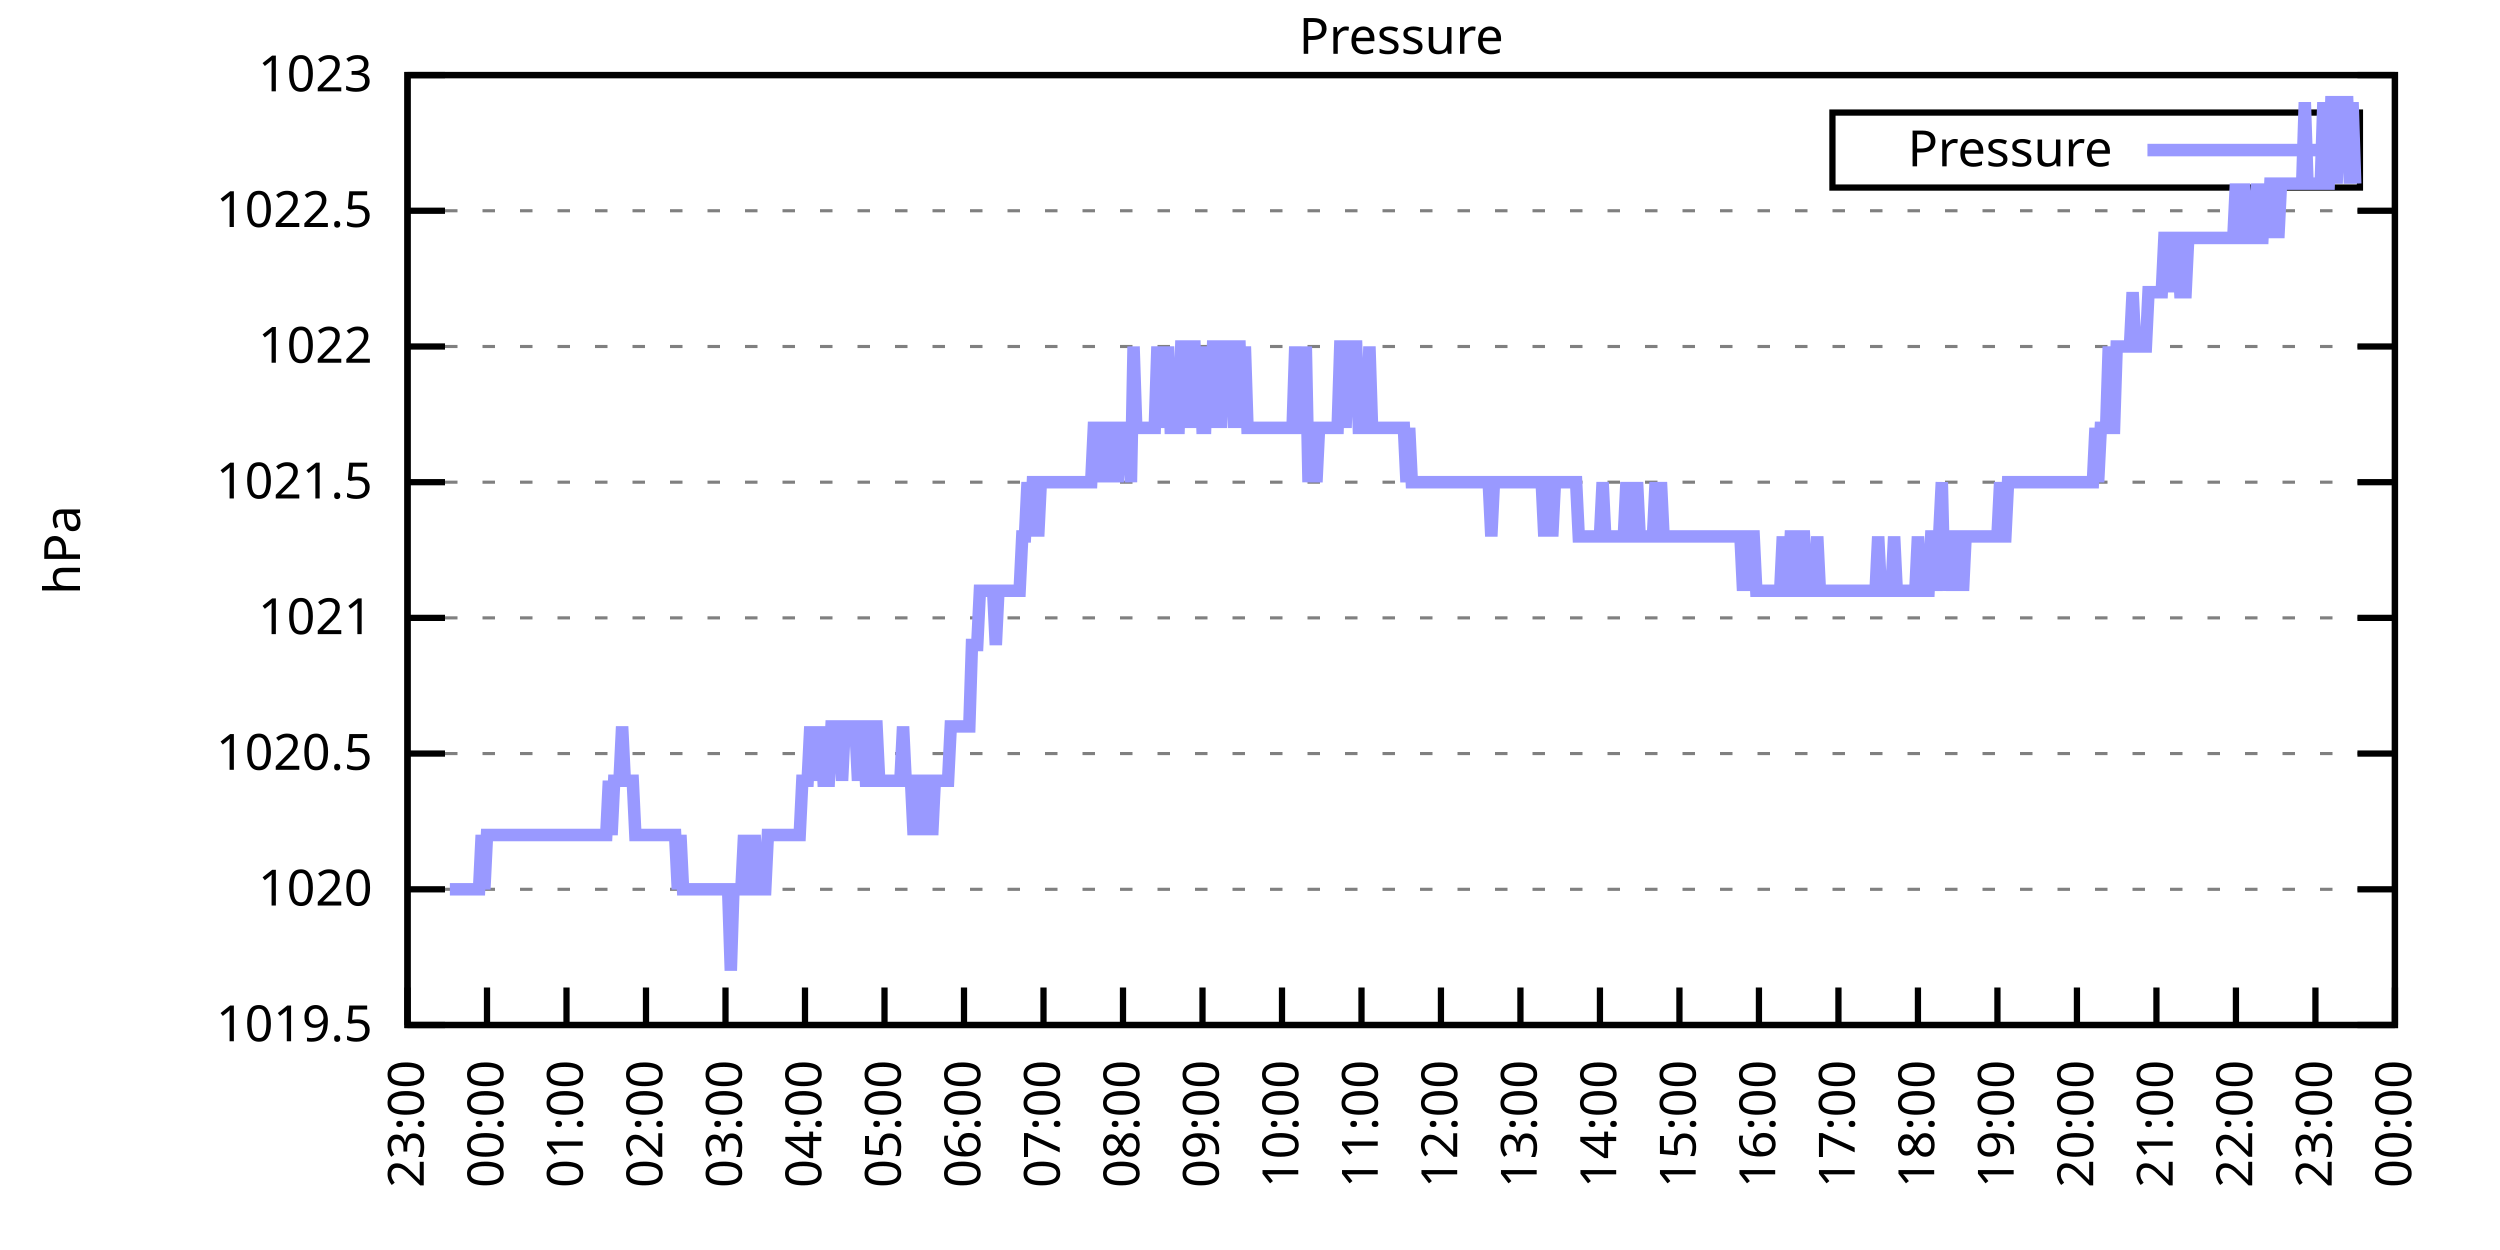
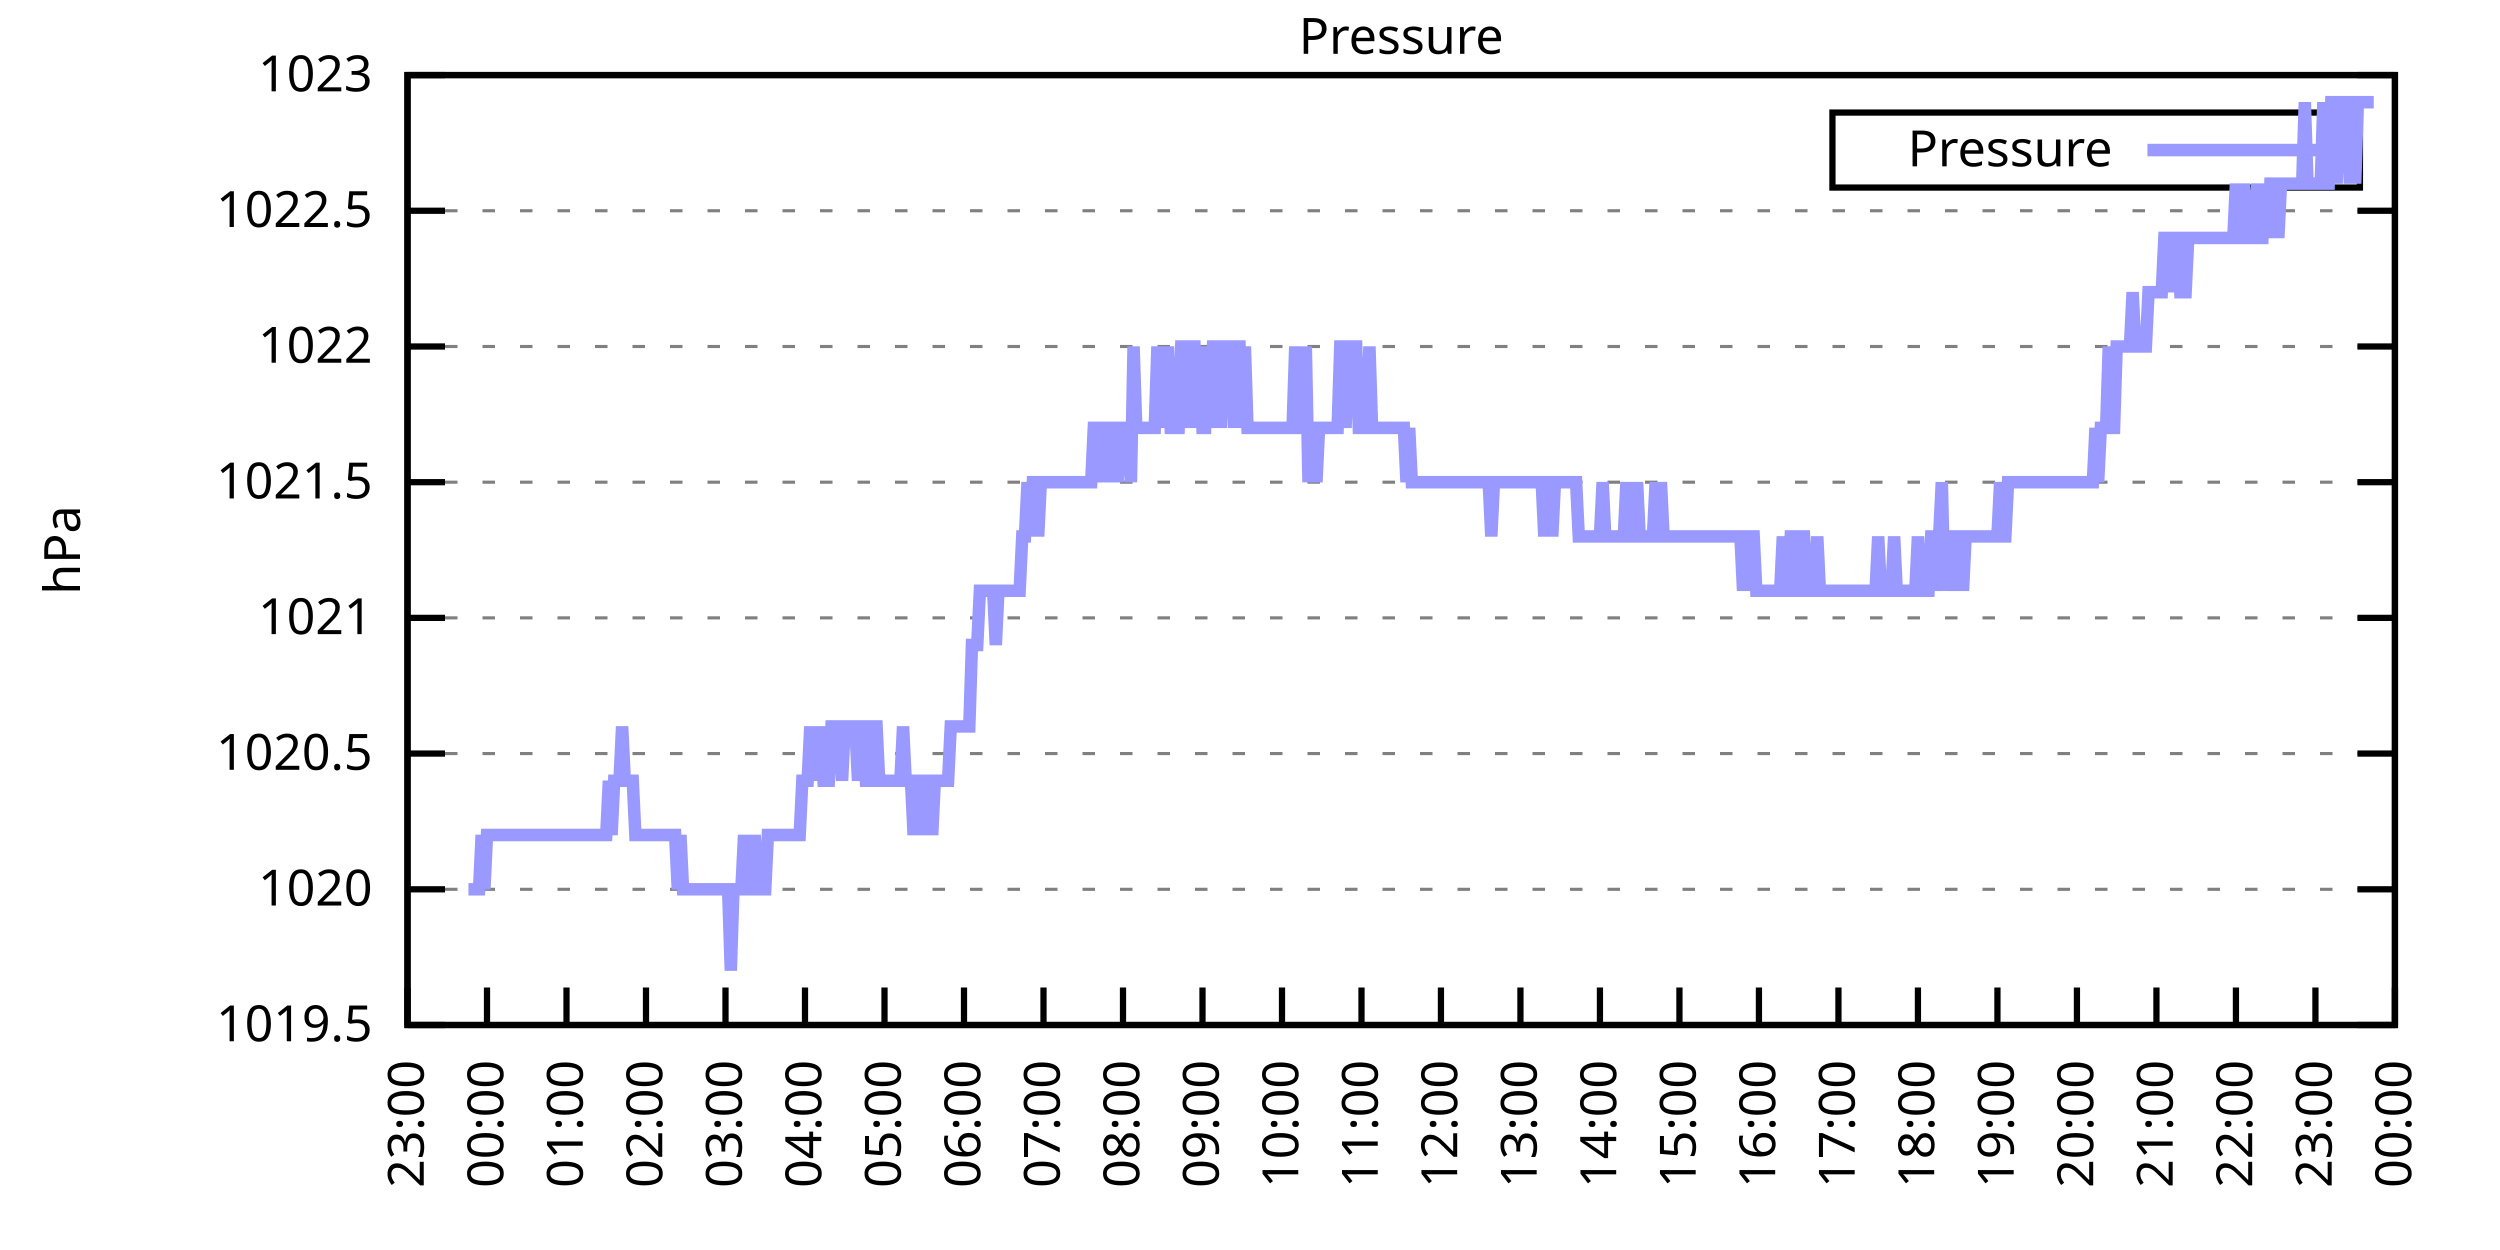
<svg xmlns="http://www.w3.org/2000/svg" xmlns:xlink="http://www.w3.org/1999/xlink" width="400" height="200" viewBox="0 0 400 200">
  <g id="gnuplot_canvas">
    <rect x="0" y="0" width="400" height="200" fill="none" />
    <defs>
      <circle id="gpDot" r="0.5" stroke-width="0.5" stroke="currentColor" />
      <path id="gpPt0" stroke-width="0.333" stroke="currentColor" d="M-1,0 h2 M0,-1 v2" />
      <path id="gpPt1" stroke-width="0.333" stroke="currentColor" d="M-1,-1 L1,1 M1,-1 L-1,1" />
      <path id="gpPt2" stroke-width="0.333" stroke="currentColor" d="M-1,0 L1,0 M0,-1 L0,1 M-1,-1 L1,1 M-1,1 L1,-1" />
      <rect id="gpPt3" stroke-width="0.333" stroke="currentColor" x="-1" y="-1" width="2" height="2" />
      <rect id="gpPt4" stroke-width="0.333" stroke="currentColor" fill="currentColor" x="-1" y="-1" width="2" height="2" />
      <circle id="gpPt5" stroke-width="0.333" stroke="currentColor" cx="0" cy="0" r="1" />
      <use xlink:href="#gpPt5" id="gpPt6" fill="currentColor" stroke="none" />
      <path id="gpPt7" stroke-width="0.333" stroke="currentColor" d="M0,-1.33 L-1.33,0.67 L1.33,0.67 z" />
      <use xlink:href="#gpPt7" id="gpPt8" fill="currentColor" stroke="none" />
      <use xlink:href="#gpPt7" id="gpPt9" stroke="currentColor" transform="rotate(180)" />
      <use xlink:href="#gpPt9" id="gpPt10" fill="currentColor" stroke="none" />
      <use xlink:href="#gpPt3" id="gpPt11" stroke="currentColor" transform="rotate(45)" />
      <use xlink:href="#gpPt11" id="gpPt12" fill="currentColor" stroke="none" />
      <path id="gpPt13" stroke-width="0.333" stroke="currentColor" d="M0,1.330 L1.265,0.411 L0.782,-1.067 L-0.782,-1.076 L-1.265,0.411 z" />
      <use xlink:href="#gpPt13" id="gpPt14" fill="currentColor" stroke="none" />
      <filter id="textbox" filterUnits="objectBoundingBox" x="0" y="0" height="1" width="1">
        <feFlood flood-color="white" flood-opacity="1" result="bgnd" />
        <feComposite in="SourceGraphic" in2="bgnd" operator="atop" />
      </filter>
      <filter id="greybox" filterUnits="objectBoundingBox" x="0" y="0" height="1" width="1">
        <feFlood flood-color="lightgrey" flood-opacity="1" result="grey" />
        <feComposite in="SourceGraphic" in2="grey" operator="atop" />
      </filter>
    </defs>
    <g fill="none" color="white" stroke="currentColor" stroke-width="1.00" stroke-linecap="butt" stroke-linejoin="miter">
</g>
    <g fill="none" color="black" stroke="currentColor" stroke-width="1.00" stroke-linecap="butt" stroke-linejoin="miter">
      <g stroke="none" shape-rendering="crispEdges">
        <polygon fill="rgb(255, 255, 255)" points="65.20,164.00 383.18,164.00 383.18,12.02 65.20,12.02 " />
      </g>
    </g>
    <g fill="none" color="black" stroke="currentColor" stroke-width="1.00" stroke-linecap="butt" stroke-linejoin="miter">
</g>
    <g fill="none" color="black" stroke="black" stroke-width="0.50" stroke-linecap="butt" stroke-linejoin="miter">
</g>
    <g fill="none" color="gray" stroke="currentColor" stroke-width="0.50" stroke-linecap="butt" stroke-linejoin="miter">
      <path stroke="gray" stroke-dasharray="2,4" class="gridline" d="M65.20,164.00 L383.19,164.00  " />
    </g>
    <g fill="none" color="gray" stroke="gray" stroke-width="1.00" stroke-linecap="butt" stroke-linejoin="miter">
</g>
    <g fill="none" color="black" stroke="currentColor" stroke-width="1.00" stroke-linecap="butt" stroke-linejoin="miter">
      <path stroke="black" d="M65.20,164.00 L71.20,164.00 M383.19,164.00 L377.19,164.00  " />
      <g transform="translate(59.60,166.60)" stroke="none" fill="black" font-family="Sans" font-size="8.00" text-anchor="end">
        <text>
          <tspan font-family="Sans"> 1019.5</tspan>
        </text>
      </g>
    </g>
    <g fill="none" color="black" stroke="currentColor" stroke-width="1.00" stroke-linecap="butt" stroke-linejoin="miter">
</g>
    <g fill="none" color="black" stroke="black" stroke-width="0.50" stroke-linecap="butt" stroke-linejoin="miter">
</g>
    <g fill="none" color="gray" stroke="currentColor" stroke-width="0.50" stroke-linecap="butt" stroke-linejoin="miter">
      <path stroke="gray" stroke-dasharray="2,4" class="gridline" d="M65.20,142.29 L383.19,142.29  " />
    </g>
    <g fill="none" color="gray" stroke="gray" stroke-width="1.00" stroke-linecap="butt" stroke-linejoin="miter">
</g>
    <g fill="none" color="black" stroke="currentColor" stroke-width="1.00" stroke-linecap="butt" stroke-linejoin="miter">
      <path stroke="black" d="M65.20,142.29 L71.20,142.29 M383.19,142.29 L377.19,142.29  " />
      <g transform="translate(59.60,144.89)" stroke="none" fill="black" font-family="Sans" font-size="8.00" text-anchor="end">
        <text>
          <tspan font-family="Sans"> 1020</tspan>
        </text>
      </g>
    </g>
    <g fill="none" color="black" stroke="currentColor" stroke-width="1.00" stroke-linecap="butt" stroke-linejoin="miter">
</g>
    <g fill="none" color="black" stroke="black" stroke-width="0.50" stroke-linecap="butt" stroke-linejoin="miter">
</g>
    <g fill="none" color="gray" stroke="currentColor" stroke-width="0.50" stroke-linecap="butt" stroke-linejoin="miter">
      <path stroke="gray" stroke-dasharray="2,4" class="gridline" d="M65.20,120.57 L383.19,120.57  " />
    </g>
    <g fill="none" color="gray" stroke="gray" stroke-width="1.00" stroke-linecap="butt" stroke-linejoin="miter">
</g>
    <g fill="none" color="black" stroke="currentColor" stroke-width="1.00" stroke-linecap="butt" stroke-linejoin="miter">
      <path stroke="black" d="M65.20,120.57 L71.20,120.57 M383.19,120.57 L377.19,120.57  " />
      <g transform="translate(59.60,123.17)" stroke="none" fill="black" font-family="Sans" font-size="8.00" text-anchor="end">
        <text>
          <tspan font-family="Sans"> 1020.5</tspan>
        </text>
      </g>
    </g>
    <g fill="none" color="black" stroke="currentColor" stroke-width="1.00" stroke-linecap="butt" stroke-linejoin="miter">
</g>
    <g fill="none" color="black" stroke="black" stroke-width="0.50" stroke-linecap="butt" stroke-linejoin="miter">
</g>
    <g fill="none" color="gray" stroke="currentColor" stroke-width="0.50" stroke-linecap="butt" stroke-linejoin="miter">
      <path stroke="gray" stroke-dasharray="2,4" class="gridline" d="M65.20,98.86 L383.19,98.86  " />
    </g>
    <g fill="none" color="gray" stroke="gray" stroke-width="1.00" stroke-linecap="butt" stroke-linejoin="miter">
</g>
    <g fill="none" color="black" stroke="currentColor" stroke-width="1.00" stroke-linecap="butt" stroke-linejoin="miter">
      <path stroke="black" d="M65.20,98.86 L71.20,98.86 M383.19,98.86 L377.19,98.86  " />
      <g transform="translate(59.60,101.46)" stroke="none" fill="black" font-family="Sans" font-size="8.00" text-anchor="end">
        <text>
          <tspan font-family="Sans"> 1021</tspan>
        </text>
      </g>
    </g>
    <g fill="none" color="black" stroke="currentColor" stroke-width="1.00" stroke-linecap="butt" stroke-linejoin="miter">
</g>
    <g fill="none" color="black" stroke="black" stroke-width="0.50" stroke-linecap="butt" stroke-linejoin="miter">
</g>
    <g fill="none" color="gray" stroke="currentColor" stroke-width="0.50" stroke-linecap="butt" stroke-linejoin="miter">
      <path stroke="gray" stroke-dasharray="2,4" class="gridline" d="M65.20,77.15 L383.19,77.15  " />
    </g>
    <g fill="none" color="gray" stroke="gray" stroke-width="1.00" stroke-linecap="butt" stroke-linejoin="miter">
</g>
    <g fill="none" color="black" stroke="currentColor" stroke-width="1.00" stroke-linecap="butt" stroke-linejoin="miter">
      <path stroke="black" d="M65.20,77.15 L71.20,77.15 M383.19,77.15 L377.19,77.15  " />
      <g transform="translate(59.60,79.75)" stroke="none" fill="black" font-family="Sans" font-size="8.00" text-anchor="end">
        <text>
          <tspan font-family="Sans"> 1021.5</tspan>
        </text>
      </g>
    </g>
    <g fill="none" color="black" stroke="currentColor" stroke-width="1.00" stroke-linecap="butt" stroke-linejoin="miter">
</g>
    <g fill="none" color="black" stroke="black" stroke-width="0.50" stroke-linecap="butt" stroke-linejoin="miter">
</g>
    <g fill="none" color="gray" stroke="currentColor" stroke-width="0.50" stroke-linecap="butt" stroke-linejoin="miter">
      <path stroke="gray" stroke-dasharray="2,4" class="gridline" d="M65.20,55.44 L383.19,55.44  " />
    </g>
    <g fill="none" color="gray" stroke="gray" stroke-width="1.00" stroke-linecap="butt" stroke-linejoin="miter">
</g>
    <g fill="none" color="black" stroke="currentColor" stroke-width="1.00" stroke-linecap="butt" stroke-linejoin="miter">
      <path stroke="black" d="M65.20,55.44 L71.20,55.44 M383.19,55.44 L377.19,55.44  " />
      <g transform="translate(59.60,58.04)" stroke="none" fill="black" font-family="Sans" font-size="8.00" text-anchor="end">
        <text>
          <tspan font-family="Sans"> 1022</tspan>
        </text>
      </g>
    </g>
    <g fill="none" color="black" stroke="currentColor" stroke-width="1.00" stroke-linecap="butt" stroke-linejoin="miter">
</g>
    <g fill="none" color="black" stroke="black" stroke-width="0.50" stroke-linecap="butt" stroke-linejoin="miter">
</g>
    <g fill="none" color="gray" stroke="currentColor" stroke-width="0.50" stroke-linecap="butt" stroke-linejoin="miter">
      <path stroke="gray" stroke-dasharray="2,4" class="gridline" d="M65.20,33.72 L383.19,33.72  " />
    </g>
    <g fill="none" color="gray" stroke="gray" stroke-width="1.00" stroke-linecap="butt" stroke-linejoin="miter">
</g>
    <g fill="none" color="black" stroke="currentColor" stroke-width="1.00" stroke-linecap="butt" stroke-linejoin="miter">
      <path stroke="black" d="M65.20,33.72 L71.20,33.72 M383.19,33.72 L377.19,33.72  " />
      <g transform="translate(59.60,36.32)" stroke="none" fill="black" font-family="Sans" font-size="8.00" text-anchor="end">
        <text>
          <tspan font-family="Sans"> 1022.5</tspan>
        </text>
      </g>
    </g>
    <g fill="none" color="black" stroke="currentColor" stroke-width="1.00" stroke-linecap="butt" stroke-linejoin="miter">
</g>
    <g fill="none" color="black" stroke="black" stroke-width="0.50" stroke-linecap="butt" stroke-linejoin="miter">
</g>
    <g fill="none" color="gray" stroke="currentColor" stroke-width="0.50" stroke-linecap="butt" stroke-linejoin="miter">
      <path stroke="gray" stroke-dasharray="2,4" class="gridline" d="M65.20,12.01 L383.19,12.01  " />
    </g>
    <g fill="none" color="gray" stroke="gray" stroke-width="1.00" stroke-linecap="butt" stroke-linejoin="miter">
</g>
    <g fill="none" color="black" stroke="currentColor" stroke-width="1.00" stroke-linecap="butt" stroke-linejoin="miter">
      <path stroke="black" d="M65.20,12.01 L71.20,12.01 M383.19,12.01 L377.19,12.01  " />
      <g transform="translate(59.60,14.61)" stroke="none" fill="black" font-family="Sans" font-size="8.00" text-anchor="end">
        <text>
          <tspan font-family="Sans"> 1023</tspan>
        </text>
      </g>
    </g>
    <g fill="none" color="black" stroke="currentColor" stroke-width="1.00" stroke-linecap="butt" stroke-linejoin="miter">
      <path stroke="black" d="M65.20,164.00 L65.20,158.00  " />
      <g transform="translate(67.80,169.60) rotate(270.00)" stroke="none" fill="black" font-family="Sans" font-size="8.00" text-anchor="end">
        <text>
          <tspan font-family="Sans">23:00</tspan>
        </text>
      </g>
    </g>
    <g fill="none" color="black" stroke="currentColor" stroke-width="1.00" stroke-linecap="butt" stroke-linejoin="miter">
      <path stroke="black" d="M77.92,164.00 L77.92,158.00  " />
      <g transform="translate(80.52,169.60) rotate(270.00)" stroke="none" fill="black" font-family="Sans" font-size="8.00" text-anchor="end">
        <text>
          <tspan font-family="Sans">00:00</tspan>
        </text>
      </g>
    </g>
    <g fill="none" color="black" stroke="currentColor" stroke-width="1.00" stroke-linecap="butt" stroke-linejoin="miter">
      <path stroke="black" d="M90.64,164.00 L90.64,158.00  " />
      <g transform="translate(93.24,169.60) rotate(270.00)" stroke="none" fill="black" font-family="Sans" font-size="8.00" text-anchor="end">
        <text>
          <tspan font-family="Sans">01:00</tspan>
        </text>
      </g>
    </g>
    <g fill="none" color="black" stroke="currentColor" stroke-width="1.00" stroke-linecap="butt" stroke-linejoin="miter">
      <path stroke="black" d="M103.36,164.00 L103.36,158.00  " />
      <g transform="translate(105.96,169.60) rotate(270.00)" stroke="none" fill="black" font-family="Sans" font-size="8.00" text-anchor="end">
        <text>
          <tspan font-family="Sans">02:00</tspan>
        </text>
      </g>
    </g>
    <g fill="none" color="black" stroke="currentColor" stroke-width="1.00" stroke-linecap="butt" stroke-linejoin="miter">
      <path stroke="black" d="M116.08,164.00 L116.08,158.00  " />
      <g transform="translate(118.68,169.60) rotate(270.00)" stroke="none" fill="black" font-family="Sans" font-size="8.00" text-anchor="end">
        <text>
          <tspan font-family="Sans">03:00</tspan>
        </text>
      </g>
    </g>
    <g fill="none" color="black" stroke="currentColor" stroke-width="1.00" stroke-linecap="butt" stroke-linejoin="miter">
      <path stroke="black" d="M128.80,164.00 L128.80,158.00  " />
      <g transform="translate(131.40,169.60) rotate(270.00)" stroke="none" fill="black" font-family="Sans" font-size="8.00" text-anchor="end">
        <text>
          <tspan font-family="Sans">04:00</tspan>
        </text>
      </g>
    </g>
    <g fill="none" color="black" stroke="currentColor" stroke-width="1.00" stroke-linecap="butt" stroke-linejoin="miter">
      <path stroke="black" d="M141.52,164.00 L141.52,158.00  " />
      <g transform="translate(144.12,169.60) rotate(270.00)" stroke="none" fill="black" font-family="Sans" font-size="8.00" text-anchor="end">
        <text>
          <tspan font-family="Sans">05:00</tspan>
        </text>
      </g>
    </g>
    <g fill="none" color="black" stroke="currentColor" stroke-width="1.00" stroke-linecap="butt" stroke-linejoin="miter">
      <path stroke="black" d="M154.24,164.00 L154.24,158.00  " />
      <g transform="translate(156.84,169.60) rotate(270.00)" stroke="none" fill="black" font-family="Sans" font-size="8.00" text-anchor="end">
        <text>
          <tspan font-family="Sans">06:00</tspan>
        </text>
      </g>
    </g>
    <g fill="none" color="black" stroke="currentColor" stroke-width="1.00" stroke-linecap="butt" stroke-linejoin="miter">
      <path stroke="black" d="M166.96,164.00 L166.96,158.00  " />
      <g transform="translate(169.56,169.60) rotate(270.00)" stroke="none" fill="black" font-family="Sans" font-size="8.00" text-anchor="end">
        <text>
          <tspan font-family="Sans">07:00</tspan>
        </text>
      </g>
    </g>
    <g fill="none" color="black" stroke="currentColor" stroke-width="1.00" stroke-linecap="butt" stroke-linejoin="miter">
      <path stroke="black" d="M179.68,164.00 L179.68,158.00  " />
      <g transform="translate(182.28,169.60) rotate(270.00)" stroke="none" fill="black" font-family="Sans" font-size="8.00" text-anchor="end">
        <text>
          <tspan font-family="Sans">08:00</tspan>
        </text>
      </g>
    </g>
    <g fill="none" color="black" stroke="currentColor" stroke-width="1.00" stroke-linecap="butt" stroke-linejoin="miter">
      <path stroke="black" d="M192.40,164.00 L192.40,158.00  " />
      <g transform="translate(195.00,169.60) rotate(270.00)" stroke="none" fill="black" font-family="Sans" font-size="8.00" text-anchor="end">
        <text>
          <tspan font-family="Sans">09:00</tspan>
        </text>
      </g>
    </g>
    <g fill="none" color="black" stroke="currentColor" stroke-width="1.00" stroke-linecap="butt" stroke-linejoin="miter">
      <path stroke="black" d="M205.12,164.00 L205.12,158.00  " />
      <g transform="translate(207.72,169.60) rotate(270.00)" stroke="none" fill="black" font-family="Sans" font-size="8.00" text-anchor="end">
        <text>
          <tspan font-family="Sans">10:00</tspan>
        </text>
      </g>
    </g>
    <g fill="none" color="black" stroke="currentColor" stroke-width="1.00" stroke-linecap="butt" stroke-linejoin="miter">
      <path stroke="black" d="M217.84,164.00 L217.84,158.00  " />
      <g transform="translate(220.44,169.60) rotate(270.00)" stroke="none" fill="black" font-family="Sans" font-size="8.00" text-anchor="end">
        <text>
          <tspan font-family="Sans">11:00</tspan>
        </text>
      </g>
    </g>
    <g fill="none" color="black" stroke="currentColor" stroke-width="1.00" stroke-linecap="butt" stroke-linejoin="miter">
      <path stroke="black" d="M230.55,164.00 L230.55,158.00  " />
      <g transform="translate(233.15,169.60) rotate(270.00)" stroke="none" fill="black" font-family="Sans" font-size="8.00" text-anchor="end">
        <text>
          <tspan font-family="Sans">12:00</tspan>
        </text>
      </g>
    </g>
    <g fill="none" color="black" stroke="currentColor" stroke-width="1.00" stroke-linecap="butt" stroke-linejoin="miter">
      <path stroke="black" d="M243.27,164.00 L243.27,158.00  " />
      <g transform="translate(245.87,169.60) rotate(270.00)" stroke="none" fill="black" font-family="Sans" font-size="8.00" text-anchor="end">
        <text>
          <tspan font-family="Sans">13:00</tspan>
        </text>
      </g>
    </g>
    <g fill="none" color="black" stroke="currentColor" stroke-width="1.00" stroke-linecap="butt" stroke-linejoin="miter">
      <path stroke="black" d="M255.99,164.00 L255.99,158.00  " />
      <g transform="translate(258.59,169.60) rotate(270.00)" stroke="none" fill="black" font-family="Sans" font-size="8.00" text-anchor="end">
        <text>
          <tspan font-family="Sans">14:00</tspan>
        </text>
      </g>
    </g>
    <g fill="none" color="black" stroke="currentColor" stroke-width="1.00" stroke-linecap="butt" stroke-linejoin="miter">
      <path stroke="black" d="M268.71,164.00 L268.71,158.00  " />
      <g transform="translate(271.31,169.60) rotate(270.00)" stroke="none" fill="black" font-family="Sans" font-size="8.00" text-anchor="end">
        <text>
          <tspan font-family="Sans">15:00</tspan>
        </text>
      </g>
    </g>
    <g fill="none" color="black" stroke="currentColor" stroke-width="1.00" stroke-linecap="butt" stroke-linejoin="miter">
      <path stroke="black" d="M281.43,164.00 L281.43,158.00  " />
      <g transform="translate(284.03,169.60) rotate(270.00)" stroke="none" fill="black" font-family="Sans" font-size="8.00" text-anchor="end">
        <text>
          <tspan font-family="Sans">16:00</tspan>
        </text>
      </g>
    </g>
    <g fill="none" color="black" stroke="currentColor" stroke-width="1.00" stroke-linecap="butt" stroke-linejoin="miter">
      <path stroke="black" d="M294.15,164.00 L294.15,158.00  " />
      <g transform="translate(296.75,169.60) rotate(270.00)" stroke="none" fill="black" font-family="Sans" font-size="8.00" text-anchor="end">
        <text>
          <tspan font-family="Sans">17:00</tspan>
        </text>
      </g>
    </g>
    <g fill="none" color="black" stroke="currentColor" stroke-width="1.00" stroke-linecap="butt" stroke-linejoin="miter">
      <path stroke="black" d="M306.87,164.00 L306.87,158.00  " />
      <g transform="translate(309.47,169.60) rotate(270.00)" stroke="none" fill="black" font-family="Sans" font-size="8.00" text-anchor="end">
        <text>
          <tspan font-family="Sans">18:00</tspan>
        </text>
      </g>
    </g>
    <g fill="none" color="black" stroke="currentColor" stroke-width="1.00" stroke-linecap="butt" stroke-linejoin="miter">
      <path stroke="black" d="M319.59,164.00 L319.59,158.00  " />
      <g transform="translate(322.19,169.60) rotate(270.00)" stroke="none" fill="black" font-family="Sans" font-size="8.00" text-anchor="end">
        <text>
          <tspan font-family="Sans">19:00</tspan>
        </text>
      </g>
    </g>
    <g fill="none" color="black" stroke="currentColor" stroke-width="1.00" stroke-linecap="butt" stroke-linejoin="miter">
      <path stroke="black" d="M332.31,164.00 L332.31,158.00  " />
      <g transform="translate(334.91,169.60) rotate(270.00)" stroke="none" fill="black" font-family="Sans" font-size="8.00" text-anchor="end">
        <text>
          <tspan font-family="Sans">20:00</tspan>
        </text>
      </g>
    </g>
    <g fill="none" color="black" stroke="currentColor" stroke-width="1.00" stroke-linecap="butt" stroke-linejoin="miter">
      <path stroke="black" d="M345.03,164.00 L345.03,158.00  " />
      <g transform="translate(347.63,169.60) rotate(270.00)" stroke="none" fill="black" font-family="Sans" font-size="8.00" text-anchor="end">
        <text>
          <tspan font-family="Sans">21:00</tspan>
        </text>
      </g>
    </g>
    <g fill="none" color="black" stroke="currentColor" stroke-width="1.00" stroke-linecap="butt" stroke-linejoin="miter">
      <path stroke="black" d="M357.75,164.00 L357.75,158.00  " />
      <g transform="translate(360.35,169.60) rotate(270.00)" stroke="none" fill="black" font-family="Sans" font-size="8.00" text-anchor="end">
        <text>
          <tspan font-family="Sans">22:00</tspan>
        </text>
      </g>
    </g>
    <g fill="none" color="black" stroke="currentColor" stroke-width="1.00" stroke-linecap="butt" stroke-linejoin="miter">
      <path stroke="black" d="M370.47,164.00 L370.47,158.00  " />
      <g transform="translate(373.07,169.60) rotate(270.00)" stroke="none" fill="black" font-family="Sans" font-size="8.00" text-anchor="end">
        <text>
          <tspan font-family="Sans">23:00</tspan>
        </text>
      </g>
    </g>
    <g fill="none" color="black" stroke="currentColor" stroke-width="1.00" stroke-linecap="butt" stroke-linejoin="miter">
      <path stroke="black" d="M383.19,164.00 L383.19,158.00  " />
      <g transform="translate(385.79,169.60) rotate(270.00)" stroke="none" fill="black" font-family="Sans" font-size="8.00" text-anchor="end">
        <text>
          <tspan font-family="Sans">00:00</tspan>
        </text>
      </g>
    </g>
    <g fill="none" color="black" stroke="currentColor" stroke-width="1.00" stroke-linecap="butt" stroke-linejoin="miter">
</g>
    <g fill="none" color="black" stroke="currentColor" stroke-width="1.00" stroke-linecap="butt" stroke-linejoin="miter">
      <path stroke="black" d="M65.20,12.01 L65.20,164.00 L383.19,164.00 L383.19,12.01 L65.20,12.01 Z  " />
    </g>
    <g fill="none" color="black" stroke="currentColor" stroke-width="1.00" stroke-linecap="butt" stroke-linejoin="miter">
</g>
    <g fill="none" color="black" stroke="currentColor" stroke-width="1.00" stroke-linecap="butt" stroke-linejoin="miter">
      <path stroke="black" d="M293.19,30.01 L293.19,18.01 L377.59,18.01 L377.59,30.01 L293.19,30.01 Z  " />
    </g>
    <g id="Pressure_plot_1">
      <g fill="none" color="white" stroke="black" stroke-width="2.00" stroke-linecap="butt" stroke-linejoin="miter">
</g>
      <g fill="none" color="black" stroke="currentColor" stroke-width="2.00" stroke-linecap="butt" stroke-linejoin="miter">
        <g transform="translate(337.99,26.61)" stroke="none" fill="black" font-family="Sans" font-size="8.00" text-anchor="end">
          <text>
            <tspan font-family="Sans">Pressure</tspan>
          </text>
        </g>
      </g>
      <g fill="none" color="black" stroke="currentColor" stroke-width="2.00" stroke-linecap="butt" stroke-linejoin="miter">
-         <path stroke="rgb(153, 153, 255)" d="M343.59,24.01 L371.99,24.01 M71.98,142.29 L72.41,142.29 L72.83,142.29 L73.26,142.29 L73.68,142.29 L74.10,142.29   L74.53,142.29 L74.95,142.29 L75.38,142.29 L75.80,142.29 L76.22,142.29 L76.65,142.29 L77.07,133.60 L77.50,142.29   L77.92,133.60 L78.34,133.60 L78.77,133.60 L79.19,133.60 L79.62,133.60 L80.04,133.60 L80.46,133.60 L80.89,133.60   L81.31,133.60 L81.74,133.60 L82.16,133.60 L82.58,133.60 L83.01,133.60 L83.43,133.60 L83.86,133.60 L84.28,133.60   L84.70,133.60 L85.13,133.60 L85.55,133.60 L85.98,133.60 L86.40,133.60 L86.82,133.60 L87.25,133.60 L87.67,133.60   L88.10,133.60 L88.52,133.60 L88.94,133.60 L89.37,133.60 L89.79,133.60 L90.22,133.60 L90.64,133.60 L91.06,133.60   L91.49,133.60 L91.91,133.60 L92.34,133.60 L92.76,133.60 L93.18,133.60 L93.61,133.60 L94.03,133.60 L94.46,133.60   L94.88,133.60 L95.30,133.60 L95.73,133.60 L96.15,133.60 L96.58,133.60 L97.00,133.60 L97.42,124.92 L97.85,133.60   L98.27,124.92 L98.69,124.92 L99.12,124.92 L99.54,116.23 L99.97,124.92 L100.39,124.92 L100.81,124.92 L101.24,124.92   L101.66,133.60 L102.09,133.60 L102.51,133.60 L102.93,133.60 L103.36,133.60 L103.78,133.60 L104.21,133.60 L104.63,133.60   L105.05,133.60 L105.48,133.60 L105.90,133.60 L106.33,133.60 L106.75,133.60 L107.17,133.60 L107.60,133.60 L108.02,133.60   L108.45,142.29 L108.87,133.60 L109.29,142.29 L109.72,142.29 L110.14,142.29 L110.57,142.29 L110.99,142.29 L111.41,142.29   L111.84,142.29 L112.26,142.29 L112.69,142.29 L113.11,142.29 L113.53,142.29 L113.96,142.29 L114.38,142.29 L114.81,142.29   L115.23,142.29 L115.65,142.29 L116.08,142.29 L116.50,142.29 L116.93,155.31 L117.35,142.29 L117.77,142.29 L118.20,142.29   L118.62,142.29 L119.05,133.60 L119.47,142.29 L119.89,142.29 L120.32,142.29 L120.74,133.60 L121.17,142.29 L121.59,142.29   L122.01,142.29 L122.44,142.29 L122.86,133.60 L123.29,133.60 L123.71,133.60 L124.13,133.60 L124.56,133.60 L124.98,133.60   L125.41,133.60 L125.83,133.60 L126.25,133.60 L126.68,133.60 L127.10,133.60 L127.53,133.60 L127.95,133.60 L128.37,124.92   L128.80,124.92 L129.22,124.92 L129.65,116.23 L130.07,124.92 L130.49,116.23 L130.92,124.92 L131.34,116.23 L131.77,124.92   L132.19,124.92 L132.61,124.92 L133.04,116.23 L133.46,116.23 L133.89,116.23 L134.31,116.23 L134.73,124.92 L135.16,116.23   L135.58,116.23 L136.01,116.23 L136.43,116.23 L136.85,116.23 L137.28,124.92 L137.70,116.23 L138.13,116.23 L138.55,124.92   L138.97,124.92 L139.40,116.23 L139.82,116.23 L140.25,116.23 L140.67,124.92 L141.09,124.92 L141.52,124.92 L141.94,124.92   L142.37,124.92 L142.79,124.92 L143.21,124.92 L143.64,124.92 L144.06,124.92 L144.49,116.23 L144.91,124.92 L145.33,124.92   L145.76,124.92 L146.18,133.60 L146.61,124.92 L147.03,124.92 L147.45,124.92 L147.88,133.60 L148.30,124.92 L148.73,124.92   L149.15,133.60 L149.57,124.92 L150.00,124.92 L150.42,124.92 L150.85,124.92 L151.27,124.92 L151.69,124.92 L152.12,116.23   L152.54,116.23 L152.97,116.23 L153.39,116.23 L153.81,116.23 L154.24,116.23 L154.66,116.23 L155.09,116.23 L155.51,103.20   L155.93,103.20 L156.36,103.20 L156.78,94.52 L157.21,94.52 L157.63,94.52 L158.05,94.52 L158.48,94.52 L158.90,94.52   L159.33,103.20 L159.75,94.52 L160.17,94.52 L160.60,94.52 L161.02,94.52 L161.44,94.52 L161.87,94.52 L162.29,94.52   L162.72,94.52 L163.14,94.52 L163.56,85.83 L163.99,85.83 L164.41,77.15 L164.84,85.83 L165.26,77.15 L165.68,77.15   L166.11,85.83 L166.53,77.15 L166.96,77.15 L167.38,77.15 L167.80,77.15 L168.23,77.15 L168.65,77.15 L169.08,77.15   L169.50,77.15 L169.92,77.15 L170.35,77.15 L170.77,77.15 L171.20,77.15 L171.62,77.15 L172.04,77.15 L172.47,77.15   L172.89,77.15 L173.32,77.15 L173.74,77.15 L174.16,77.15 L174.59,77.15 L175.01,68.46 L175.44,68.46 L175.86,77.15   L176.28,68.46 L176.71,68.46 L177.13,68.46 L177.56,77.15 L177.98,68.46 L178.40,68.46 L178.83,77.15 L179.25,68.46   L179.68,68.46 L180.10,68.46 L180.52,68.46 L180.95,77.15 L181.37,55.44 L181.80,68.46 L182.22,68.46 L182.64,68.46   L183.07,68.46 L183.49,68.46 L183.92,68.46 L184.34,68.46 L184.76,68.46 L185.19,55.44 L185.61,68.46 L186.04,55.44   L186.46,68.46 L186.88,55.44 L187.31,68.46 L187.73,68.46 L188.16,68.46 L188.58,68.46 L189.00,55.44 L189.43,55.44   L189.85,55.44 L190.28,68.46 L190.70,55.44 L191.12,55.44 L191.55,68.46 L191.97,55.44 L192.40,68.46 L192.82,68.46   L193.24,55.44 L193.67,68.46 L194.09,55.44 L194.52,55.44 L194.94,55.44 L195.36,68.46 L195.79,55.44 L196.21,55.44   L196.64,55.44 L197.06,55.44 L197.48,68.46 L197.91,55.44 L198.33,55.44 L198.76,68.46 L199.18,55.44 L199.60,68.46   L200.03,68.46 L200.45,68.46 L200.88,68.46 L201.30,68.46 L201.72,68.46 L202.15,68.46 L202.57,68.46 L203.00,68.46   L203.42,68.46 L203.84,68.46 L204.27,68.46 L204.69,68.46 L205.12,68.46 L205.54,68.46 L205.96,68.46 L206.39,68.46   L206.81,68.46 L207.24,55.44 L207.66,68.46 L208.08,68.46 L208.51,68.46 L208.93,55.44 L209.36,77.15 L209.78,68.46   L210.20,68.46 L210.63,77.15 L211.05,68.46 L211.48,68.46 L211.90,68.46 L212.32,68.46 L212.75,68.46 L213.17,68.46   L213.60,68.46 L214.02,68.46 L214.44,55.44 L214.87,55.44 L215.29,68.46 L215.72,55.44 L216.14,55.44 L216.56,55.44   L216.99,55.44 L217.41,68.46 L217.84,68.46 L218.26,68.46 L218.68,68.46 L219.11,55.44 L219.53,68.46 L219.96,68.46   L220.38,68.46 L220.80,68.46 L221.23,68.46 L221.65,68.46 L222.08,68.46 L222.50,68.46 L222.92,68.46 L223.35,68.46   L223.77,68.46 L224.20,68.46 L224.62,68.46 L225.04,77.15 L225.47,68.46 L225.89,77.15 L226.31,77.15 L226.74,77.15   L227.16,77.15 L227.59,77.15 L228.01,77.15 L228.43,77.15 L228.86,77.15 L229.28,77.15 L229.71,77.15 L230.13,77.15   L230.55,77.15 L230.98,77.15 L231.40,77.15 L231.83,77.15 L232.25,77.15 L232.67,77.15 L233.10,77.15 L233.52,77.15   L233.95,77.15 L234.37,77.15 L234.79,77.15 L235.22,77.15 L235.64,77.15 L236.07,77.15 L236.49,77.15 L236.91,77.15   L237.34,77.15 L237.76,77.15 L238.19,77.15 L238.61,85.83 L239.03,77.15 L239.46,77.15 L239.88,77.15 L240.31,77.15   L240.73,77.15 L241.15,77.15 L241.58,77.15 L242.00,77.15 L242.43,77.15 L242.85,77.15 L243.27,77.15 L243.70,77.15   L244.12,77.15 L244.55,77.15 L244.97,77.15 L245.39,77.15 L245.82,77.15 L246.24,77.15 L246.67,77.15 L247.09,85.83   L247.51,77.15 L247.94,77.15 L248.36,85.83 L248.79,77.15 L249.21,77.15 L249.63,77.15 L250.06,77.15 L250.48,77.15   L250.91,77.15 L251.33,77.15 L251.75,77.15 L252.18,77.15 L252.60,85.83 L253.03,85.83 L253.45,85.83 L253.87,85.83   L254.30,85.83 L254.72,85.83 L255.15,85.83 L255.57,85.83 L255.99,85.83 L256.42,77.15 L256.84,85.83 L257.27,85.83   L257.69,85.83 L258.11,85.83 L258.54,85.83 L258.96,85.83 L259.39,85.83 L259.81,85.83 L260.23,77.15 L260.66,85.83   L261.08,85.83 L261.51,85.83 L261.93,77.15 L262.35,85.83 L262.78,85.83 L263.20,85.83 L263.63,85.83 L264.05,85.83   L264.47,85.83 L264.90,77.15 L265.32,85.83 L265.75,77.15 L266.17,85.83 L266.59,85.83 L267.02,85.83 L267.44,85.83   L267.87,85.83 L268.29,85.83 L268.71,85.83 L269.14,85.83 L269.56,85.83 L269.99,85.83 L270.41,85.83 L270.83,85.83   L271.26,85.83 L271.68,85.83 L272.11,85.83 L272.53,85.83 L272.95,85.83 L273.38,85.83 L273.80,85.83 L274.23,85.83   L274.65,85.83 L275.07,85.83 L275.50,85.83 L275.92,85.83 L276.35,85.83 L276.77,85.83 L277.19,85.83 L277.62,85.83   L278.04,85.83 L278.47,85.83 L278.89,94.52 L279.31,85.83 L279.74,94.52 L280.16,85.83 L280.59,85.83 L281.01,94.52   L281.43,94.52 L281.86,94.52 L282.28,94.52 L282.71,94.52 L283.13,94.52 L283.55,94.52 L283.98,94.52 L284.40,94.52   L284.83,94.52 L285.25,85.83 L285.67,94.52 L286.10,94.52 L286.52,85.83 L286.95,85.83 L287.37,94.52 L287.79,94.52   L288.22,85.83 L288.64,85.83 L289.06,94.52 L289.49,94.52 L289.91,94.52 L290.34,94.52 L290.76,85.83 L291.18,94.52   L291.61,94.52 L292.03,94.52 L292.46,94.52 L292.88,94.52 L293.30,94.52 L293.73,94.52 L294.15,94.52 L294.58,94.52   L295.00,94.52 L295.42,94.52 L295.85,94.52 L296.27,94.52 L296.70,94.52 L297.12,94.52 L297.54,94.52 L297.97,94.52   L298.39,94.52 L298.82,94.52 L299.24,94.52 L299.66,94.52 L300.09,94.52 L300.51,85.83 L300.94,94.52 L301.36,94.52   L301.78,94.52 L302.21,94.52 L302.63,94.52 L303.06,85.83 L303.48,94.52 L303.90,94.52 L304.33,94.52 L304.75,94.52   L305.18,94.52 L305.60,94.52 L306.02,94.52 L306.45,94.52 L306.87,85.83 L307.30,94.52 L307.72,94.52 L308.14,94.52   L308.57,94.52 L308.99,85.83 L309.42,85.83 L309.84,94.52 L310.26,85.83 L310.69,77.15 L311.11,94.52 L311.54,85.83   L311.96,85.83 L312.38,94.52 L312.81,85.83 L313.23,85.83 L313.66,85.83 L314.08,94.52 L314.50,85.83 L314.93,85.83   L315.35,85.83 L315.78,85.83 L316.20,85.83 L316.62,85.83 L317.05,85.83 L317.47,85.83 L317.90,85.83 L318.32,85.83   L318.74,85.83 L319.17,85.83 L319.59,85.83 L320.02,77.15 L320.44,85.83 L320.86,85.83 L321.29,77.15 L321.71,77.15   L322.14,77.15 L322.56,77.15 L322.98,77.15 L323.41,77.15 L323.83,77.15 L324.26,77.15 L324.68,77.15 L325.10,77.15   L325.53,77.15 L325.95,77.15 L326.38,77.15 L326.80,77.15 L327.22,77.15 L327.65,77.15 L328.07,77.15 L328.50,77.15   L328.92,77.15 L329.34,77.15 L329.77,77.15 L330.19,77.15 L330.62,77.15 L331.04,77.15 L331.46,77.15 L331.89,77.15   L332.31,77.15 L332.74,77.15 L333.16,77.15 L333.58,77.15 L334.01,77.15 L334.43,77.15 L334.86,77.15 L335.28,68.46   L335.70,77.15 L336.13,68.46 L336.55,68.46 L336.98,68.46 L337.40,55.44 L337.82,68.46 L338.25,68.46 L338.67,55.44   L339.10,55.44 L339.52,55.44 L339.94,55.44 L340.37,55.44 L340.79,55.44 L341.22,46.75 L341.64,55.44 L342.06,55.44   L342.49,55.44 L342.91,55.44 L343.34,55.44 L343.76,46.75 L344.18,46.75 L344.61,46.75 L345.03,46.75 L345.46,46.75   L345.88,46.75 L346.30,38.07 L346.73,38.07 L347.15,38.07 L347.58,46.75 L348.00,38.07 L348.42,38.07 L348.85,46.75   L349.27,46.75 L349.70,46.75 L350.12,38.07 L350.54,38.07 L350.97,38.07 L351.39,38.07 L351.81,38.07 L352.24,38.07   L352.66,38.07 L353.09,38.07 L353.51,38.07 L353.93,38.07 L354.36,38.07 L354.78,38.07 L355.21,38.07 L355.63,38.07   L356.05,38.07 L356.48,38.07 L356.90,38.07 L357.33,38.07 L357.75,29.38 L358.17,38.07 L358.60,38.07 L359.02,29.38   L359.45,38.07 L359.87,38.07 L360.29,38.07 L360.72,38.07 L361.14,29.38 L361.57,38.07 L361.99,38.07 L362.41,29.38   L362.84,38.07 L363.26,29.38 L363.69,29.38 L364.11,29.38 L364.53,38.07 L364.96,29.38 L365.38,29.38 L365.81,29.38   L366.23,29.38 L366.65,29.38 L367.08,29.38 L367.50,29.38 L367.93,29.38 L368.35,29.38 L368.77,16.35 L369.20,29.38   L369.62,29.38 L370.05,29.38 L370.47,29.38 L370.89,29.38 L371.32,29.38 L371.74,16.35 L372.17,29.38 L372.59,29.38   L373.01,16.35 L373.44,16.35 L373.86,29.38 L374.29,16.35 L374.71,16.35 L375.13,16.35 L375.56,16.35 L375.98,29.38   L376.41,16.35 L376.83,29.38  " />
+         <path stroke="rgb(153, 153, 255)" d="M343.59,24.01 L371.99,24.01 M74.95,142.29 L75.38,142.29 L75.80,142.29 L76.22,142.29 L76.65,142.29 L77.07,133.60   L77.50,142.29 L77.92,133.60 L78.34,133.60 L78.77,133.60 L79.19,133.60 L79.62,133.60 L80.04,133.60 L80.46,133.60   L80.89,133.60 L81.31,133.60 L81.74,133.60 L82.16,133.60 L82.58,133.60 L83.01,133.60 L83.43,133.60 L83.86,133.60   L84.28,133.60 L84.70,133.60 L85.13,133.60 L85.55,133.60 L85.98,133.60 L86.40,133.60 L86.82,133.60 L87.25,133.60   L87.67,133.60 L88.10,133.60 L88.52,133.60 L88.94,133.60 L89.37,133.60 L89.79,133.60 L90.22,133.60 L90.64,133.60   L91.06,133.60 L91.49,133.60 L91.91,133.60 L92.34,133.60 L92.76,133.60 L93.18,133.60 L93.61,133.60 L94.03,133.60   L94.46,133.60 L94.88,133.60 L95.30,133.60 L95.73,133.60 L96.15,133.60 L96.58,133.60 L97.00,133.60 L97.42,124.92   L97.85,133.60 L98.27,124.92 L98.69,124.92 L99.12,124.92 L99.54,116.23 L99.97,124.92 L100.39,124.92 L100.81,124.92   L101.24,124.92 L101.66,133.60 L102.09,133.60 L102.51,133.60 L102.93,133.60 L103.36,133.60 L103.78,133.60 L104.21,133.60   L104.63,133.60 L105.05,133.60 L105.48,133.60 L105.90,133.60 L106.33,133.60 L106.75,133.60 L107.17,133.60 L107.60,133.60   L108.02,133.60 L108.45,142.29 L108.87,133.60 L109.29,142.29 L109.72,142.29 L110.14,142.29 L110.57,142.29 L110.99,142.29   L111.41,142.29 L111.84,142.29 L112.26,142.29 L112.69,142.29 L113.11,142.29 L113.53,142.29 L113.96,142.29 L114.38,142.29   L114.81,142.29 L115.23,142.29 L115.65,142.29 L116.08,142.29 L116.50,142.29 L116.93,155.31 L117.35,142.29 L117.77,142.29   L118.20,142.29 L118.62,142.29 L119.05,133.60 L119.47,142.29 L119.89,142.29 L120.32,142.29 L120.74,133.60 L121.17,142.29   L121.59,142.29 L122.01,142.29 L122.44,142.29 L122.86,133.60 L123.29,133.60 L123.71,133.60 L124.13,133.60 L124.56,133.60   L124.98,133.60 L125.41,133.60 L125.83,133.60 L126.25,133.60 L126.68,133.60 L127.10,133.60 L127.53,133.60 L127.95,133.60   L128.37,124.92 L128.80,124.92 L129.22,124.92 L129.65,116.23 L130.07,124.92 L130.49,116.23 L130.92,124.92 L131.34,116.23   L131.77,124.92 L132.19,124.92 L132.61,124.92 L133.04,116.23 L133.46,116.23 L133.89,116.23 L134.31,116.23 L134.73,124.92   L135.16,116.23 L135.58,116.23 L136.01,116.23 L136.43,116.23 L136.85,116.23 L137.28,124.92 L137.70,116.23 L138.13,116.23   L138.55,124.92 L138.97,124.92 L139.40,116.23 L139.82,116.23 L140.25,116.23 L140.67,124.92 L141.09,124.92 L141.52,124.92   L141.94,124.92 L142.37,124.92 L142.79,124.92 L143.21,124.92 L143.64,124.92 L144.06,124.92 L144.49,116.23 L144.91,124.92   L145.33,124.92 L145.76,124.92 L146.18,133.60 L146.61,124.92 L147.03,124.92 L147.45,124.92 L147.88,133.60 L148.30,124.92   L148.73,124.92 L149.15,133.60 L149.57,124.92 L150.00,124.92 L150.42,124.92 L150.85,124.92 L151.27,124.92 L151.69,124.92   L152.12,116.23 L152.54,116.23 L152.97,116.23 L153.39,116.23 L153.81,116.23 L154.24,116.23 L154.66,116.23 L155.09,116.23   L155.51,103.20 L155.93,103.20 L156.36,103.20 L156.78,94.52 L157.21,94.52 L157.63,94.52 L158.05,94.52 L158.48,94.52   L158.90,94.52 L159.33,103.20 L159.75,94.52 L160.17,94.52 L160.60,94.52 L161.02,94.52 L161.44,94.52 L161.87,94.52   L162.29,94.52 L162.72,94.52 L163.14,94.52 L163.56,85.83 L163.99,85.83 L164.41,77.15 L164.84,85.83 L165.26,77.15   L165.68,77.15 L166.11,85.83 L166.53,77.15 L166.96,77.15 L167.38,77.15 L167.80,77.15 L168.23,77.15 L168.65,77.15   L169.08,77.15 L169.50,77.15 L169.92,77.15 L170.35,77.15 L170.77,77.15 L171.20,77.15 L171.62,77.15 L172.04,77.15   L172.47,77.15 L172.89,77.15 L173.32,77.15 L173.74,77.15 L174.16,77.15 L174.59,77.15 L175.01,68.46 L175.44,68.46   L175.86,77.15 L176.28,68.46 L176.71,68.46 L177.13,68.46 L177.56,77.15 L177.98,68.46 L178.40,68.46 L178.83,77.15   L179.25,68.46 L179.68,68.46 L180.10,68.46 L180.52,68.46 L180.95,77.15 L181.37,55.44 L181.80,68.46 L182.22,68.46   L182.64,68.46 L183.07,68.46 L183.49,68.46 L183.92,68.46 L184.34,68.46 L184.76,68.46 L185.19,55.44 L185.61,68.46   L186.04,55.44 L186.46,68.46 L186.88,55.44 L187.31,68.46 L187.73,68.46 L188.16,68.46 L188.58,68.46 L189.00,55.44   L189.43,55.44 L189.85,55.44 L190.28,68.46 L190.70,55.44 L191.12,55.44 L191.55,68.46 L191.97,55.44 L192.40,68.46   L192.82,68.46 L193.24,55.44 L193.67,68.46 L194.09,55.44 L194.52,55.44 L194.94,55.44 L195.36,68.46 L195.79,55.44   L196.21,55.44 L196.64,55.44 L197.06,55.44 L197.48,68.46 L197.91,55.44 L198.33,55.44 L198.76,68.46 L199.18,55.44   L199.60,68.46 L200.03,68.46 L200.45,68.46 L200.88,68.46 L201.30,68.46 L201.72,68.46 L202.15,68.46 L202.57,68.46   L203.00,68.46 L203.42,68.46 L203.84,68.46 L204.27,68.46 L204.69,68.46 L205.12,68.46 L205.54,68.46 L205.96,68.46   L206.39,68.46 L206.81,68.46 L207.24,55.44 L207.66,68.46 L208.08,68.46 L208.51,68.46 L208.93,55.44 L209.36,77.15   L209.78,68.46 L210.20,68.46 L210.63,77.15 L211.05,68.46 L211.48,68.46 L211.90,68.46 L212.32,68.46 L212.75,68.46   L213.17,68.46 L213.60,68.46 L214.02,68.46 L214.44,55.44 L214.87,55.44 L215.29,68.46 L215.72,55.44 L216.14,55.44   L216.56,55.44 L216.99,55.44 L217.41,68.46 L217.84,68.46 L218.26,68.46 L218.68,68.46 L219.11,55.44 L219.53,68.46   L219.96,68.46 L220.38,68.46 L220.80,68.46 L221.23,68.46 L221.65,68.46 L222.08,68.46 L222.50,68.46 L222.92,68.46   L223.35,68.46 L223.77,68.46 L224.20,68.46 L224.62,68.46 L225.04,77.15 L225.47,68.46 L225.89,77.15 L226.31,77.15   L226.74,77.15 L227.16,77.15 L227.59,77.15 L228.01,77.15 L228.43,77.15 L228.86,77.15 L229.28,77.15 L229.71,77.15   L230.13,77.15 L230.55,77.15 L230.98,77.15 L231.40,77.15 L231.83,77.15 L232.25,77.15 L232.67,77.15 L233.10,77.15   L233.52,77.15 L233.95,77.15 L234.37,77.15 L234.79,77.15 L235.22,77.15 L235.64,77.15 L236.07,77.15 L236.49,77.15   L236.91,77.15 L237.34,77.15 L237.76,77.15 L238.19,77.15 L238.61,85.83 L239.03,77.15 L239.46,77.15 L239.88,77.15   L240.31,77.15 L240.73,77.15 L241.15,77.15 L241.58,77.15 L242.00,77.15 L242.43,77.15 L242.85,77.15 L243.27,77.15   L243.70,77.15 L244.12,77.15 L244.55,77.15 L244.97,77.15 L245.39,77.15 L245.82,77.15 L246.24,77.15 L246.67,77.15   L247.09,85.83 L247.51,77.15 L247.94,77.15 L248.36,85.83 L248.79,77.15 L249.21,77.15 L249.63,77.15 L250.06,77.15   L250.48,77.15 L250.91,77.15 L251.33,77.15 L251.75,77.15 L252.18,77.15 L252.60,85.83 L253.03,85.83 L253.45,85.83   L253.87,85.83 L254.30,85.83 L254.72,85.83 L255.15,85.83 L255.57,85.83 L255.99,85.83 L256.42,77.15 L256.84,85.83   L257.27,85.83 L257.69,85.83 L258.11,85.83 L258.54,85.83 L258.96,85.83 L259.39,85.83 L259.81,85.83 L260.23,77.15   L260.66,85.83 L261.08,85.83 L261.51,85.83 L261.93,77.15 L262.35,85.83 L262.78,85.83 L263.20,85.83 L263.63,85.83   L264.05,85.83 L264.47,85.83 L264.90,77.15 L265.32,85.83 L265.75,77.15 L266.17,85.83 L266.59,85.83 L267.02,85.83   L267.44,85.83 L267.87,85.83 L268.29,85.83 L268.71,85.83 L269.14,85.83 L269.56,85.83 L269.99,85.83 L270.41,85.83   L270.83,85.83 L271.26,85.83 L271.68,85.83 L272.11,85.83 L272.53,85.83 L272.95,85.83 L273.38,85.83 L273.80,85.83   L274.23,85.83 L274.65,85.83 L275.07,85.83 L275.50,85.83 L275.92,85.83 L276.35,85.83 L276.77,85.83 L277.19,85.83   L277.62,85.83 L278.04,85.83 L278.47,85.83 L278.89,94.52 L279.31,85.83 L279.74,94.52 L280.16,85.83 L280.59,85.83   L281.01,94.52 L281.43,94.52 L281.86,94.52 L282.28,94.52 L282.71,94.52 L283.13,94.52 L283.55,94.52 L283.98,94.52   L284.40,94.52 L284.83,94.52 L285.25,85.83 L285.67,94.52 L286.10,94.52 L286.52,85.83 L286.95,85.83 L287.37,94.52   L287.79,94.52 L288.22,85.83 L288.64,85.83 L289.06,94.52 L289.49,94.52 L289.91,94.52 L290.34,94.52 L290.76,85.83   L291.18,94.52 L291.61,94.52 L292.03,94.52 L292.46,94.52 L292.88,94.52 L293.30,94.52 L293.73,94.52 L294.15,94.52   L294.58,94.52 L295.00,94.52 L295.42,94.52 L295.85,94.52 L296.27,94.52 L296.70,94.52 L297.12,94.52 L297.54,94.52   L297.97,94.52 L298.39,94.52 L298.82,94.52 L299.24,94.52 L299.66,94.52 L300.09,94.52 L300.51,85.83 L300.94,94.52   L301.36,94.52 L301.78,94.52 L302.21,94.52 L302.63,94.52 L303.06,85.83 L303.48,94.52 L303.90,94.52 L304.33,94.52   L304.75,94.52 L305.18,94.52 L305.60,94.52 L306.02,94.52 L306.45,94.52 L306.87,85.83 L307.30,94.52 L307.72,94.52   L308.14,94.52 L308.57,94.52 L308.99,85.83 L309.42,85.83 L309.84,94.52 L310.26,85.83 L310.69,77.15 L311.11,94.52   L311.54,85.83 L311.96,85.83 L312.38,94.52 L312.81,85.83 L313.23,85.83 L313.66,85.83 L314.08,94.52 L314.50,85.83   L314.93,85.83 L315.35,85.83 L315.78,85.83 L316.20,85.83 L316.62,85.83 L317.05,85.83 L317.47,85.83 L317.90,85.83   L318.32,85.83 L318.74,85.83 L319.17,85.83 L319.59,85.83 L320.02,77.15 L320.44,85.83 L320.86,85.83 L321.29,77.15   L321.71,77.15 L322.14,77.15 L322.56,77.15 L322.98,77.15 L323.41,77.15 L323.83,77.15 L324.26,77.15 L324.68,77.15   L325.10,77.15 L325.53,77.15 L325.95,77.15 L326.38,77.15 L326.80,77.15 L327.22,77.15 L327.65,77.15 L328.07,77.15   L328.50,77.15 L328.92,77.15 L329.34,77.15 L329.77,77.15 L330.19,77.15 L330.62,77.15 L331.04,77.15 L331.46,77.15   L331.89,77.15 L332.31,77.15 L332.74,77.15 L333.16,77.15 L333.58,77.15 L334.01,77.15 L334.43,77.15 L334.86,77.15   L335.28,68.46 L335.70,77.15 L336.13,68.46 L336.55,68.46 L336.98,68.46 L337.40,55.44 L337.82,68.46 L338.25,68.46   L338.67,55.44 L339.10,55.44 L339.52,55.44 L339.94,55.44 L340.37,55.44 L340.79,55.44 L341.22,46.75 L341.64,55.44   L342.06,55.44 L342.49,55.44 L342.91,55.44 L343.34,55.44 L343.76,46.75 L344.18,46.75 L344.61,46.75 L345.03,46.75   L345.46,46.75 L345.88,46.75 L346.30,38.07 L346.73,38.07 L347.15,38.07 L347.58,46.75 L348.00,38.07 L348.42,38.07   L348.85,46.75 L349.27,46.75 L349.70,46.75 L350.12,38.07 L350.54,38.07 L350.97,38.07 L351.39,38.07 L351.81,38.07   L352.24,38.07 L352.66,38.07 L353.09,38.07 L353.51,38.07 L353.93,38.07 L354.36,38.07 L354.78,38.07 L355.21,38.07   L355.63,38.07 L356.05,38.07 L356.48,38.07 L356.90,38.07 L357.33,38.07 L357.75,29.38 L358.17,38.07 L358.60,38.07   L359.02,29.38 L359.45,38.07 L359.87,38.07 L360.29,38.07 L360.72,38.07 L361.14,29.38 L361.57,38.07 L361.99,38.07   L362.41,29.38 L362.84,38.07 L363.26,29.38 L363.69,29.38 L364.11,29.38 L364.53,38.07 L364.96,29.38 L365.38,29.38   L365.81,29.38 L366.23,29.38 L366.65,29.38 L367.08,29.38 L367.50,29.38 L367.93,29.38 L368.35,29.38 L368.77,16.35   L369.20,29.38 L369.62,29.38 L370.05,29.38 L370.47,29.38 L370.89,29.38 L371.32,29.38 L371.74,16.35 L372.17,29.38   L372.59,29.38 L373.01,16.35 L373.44,16.35 L373.86,29.38 L374.29,16.35 L374.71,16.35 L375.13,16.35 L375.56,16.35   L375.98,29.38 L376.41,16.35 L376.83,29.38 L377.25,16.35 L377.68,16.35 L378.10,16.35 L378.53,16.35 L378.95,16.35   L379.37,16.35 L379.80,16.35  " />
      </g>
    </g>
    <g fill="none" color="black" stroke="currentColor" stroke-width="2.00" stroke-linecap="butt" stroke-linejoin="miter">
</g>
    <g fill="none" color="black" stroke="black" stroke-width="1.00" stroke-linecap="butt" stroke-linejoin="miter">
</g>
    <g fill="none" color="black" stroke="currentColor" stroke-width="1.00" stroke-linecap="butt" stroke-linejoin="miter">
      <path stroke="black" d="M65.20,12.01 L65.20,164.00 L383.19,164.00 L383.19,12.01 L65.20,12.01 Z  " />
      <g transform="translate(12.80,88.01) rotate(270.00)" stroke="none" fill="black" font-family="Sans" font-size="8.00" text-anchor="middle">
        <text>
          <tspan font-family="Sans">hPa</tspan>
        </text>
      </g>
    </g>
    <g fill="none" color="black" stroke="currentColor" stroke-width="1.00" stroke-linecap="butt" stroke-linejoin="miter">
</g>
    <g fill="none" color="black" stroke="currentColor" stroke-width="1.00" stroke-linecap="butt" stroke-linejoin="miter">
      <g transform="translate(224.19,8.61)" stroke="none" fill="black" font-family="Sans" font-size="8.00" text-anchor="middle">
        <text>
          <tspan font-family="Sans">Pressure</tspan>
        </text>
      </g>
    </g>
    <g fill="none" color="black" stroke="currentColor" stroke-width="1.00" stroke-linecap="butt" stroke-linejoin="miter">
</g>
  </g>
</svg>
